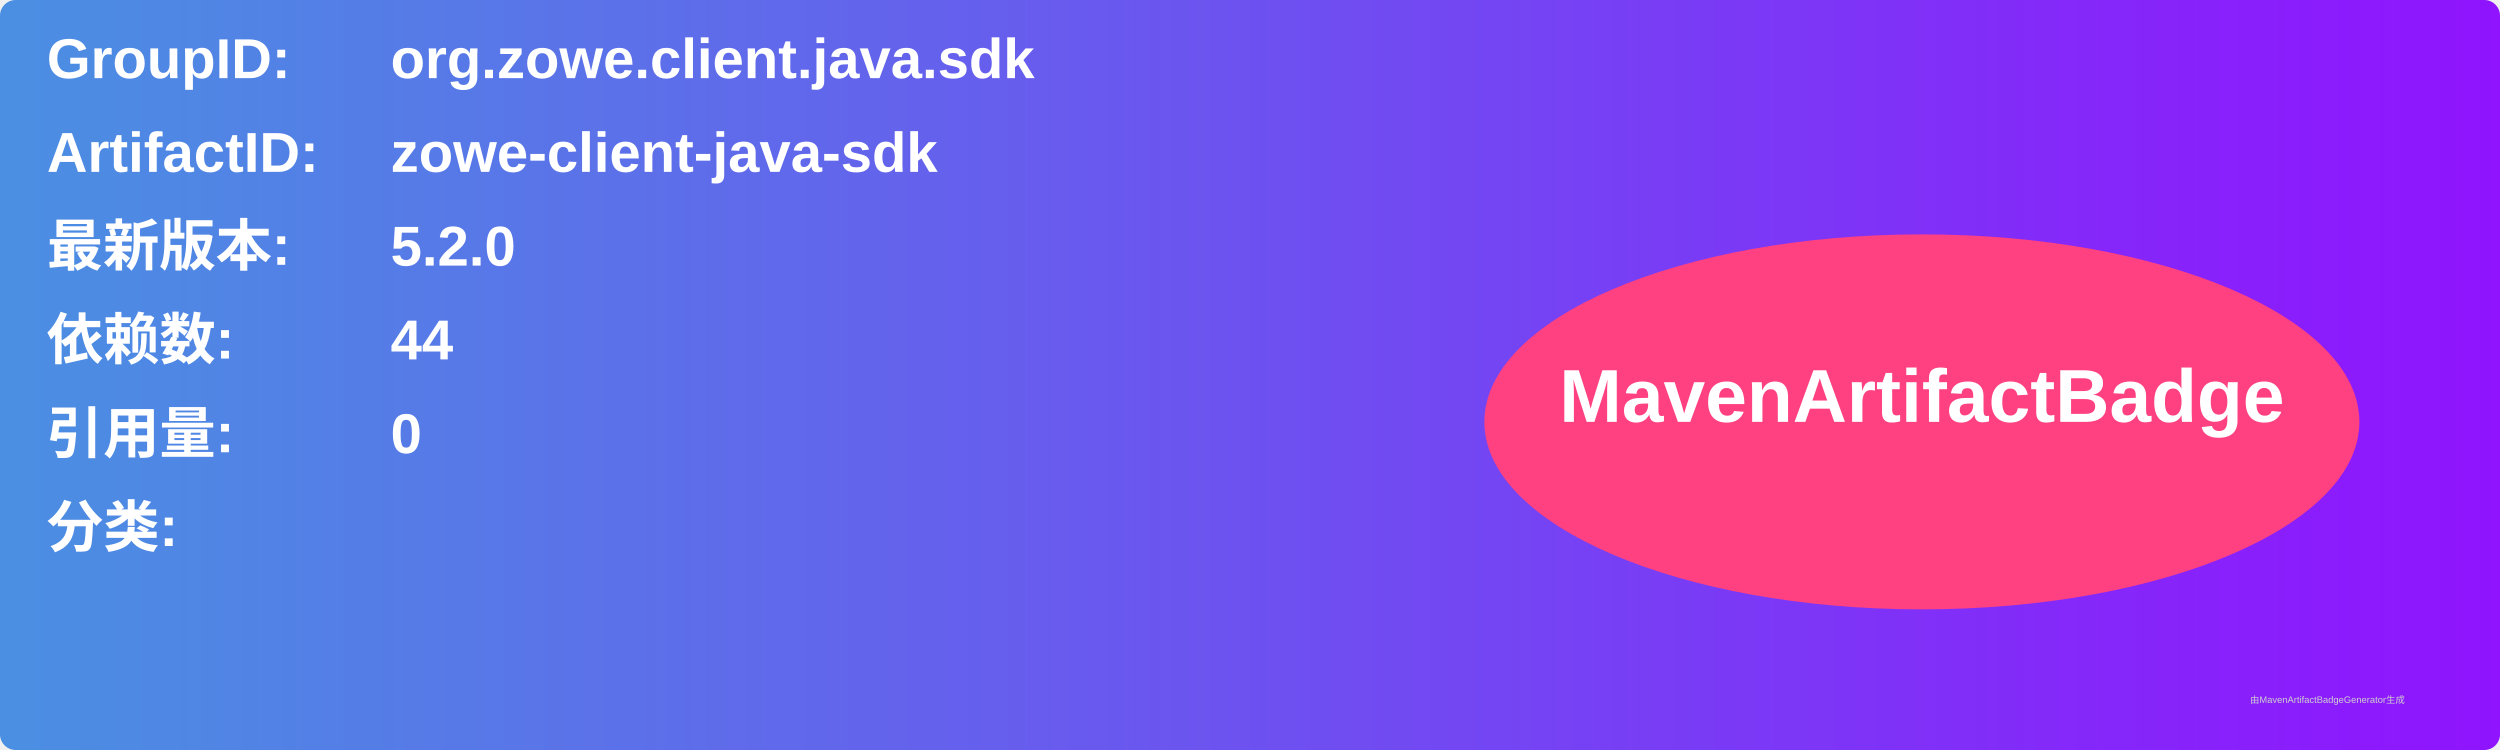
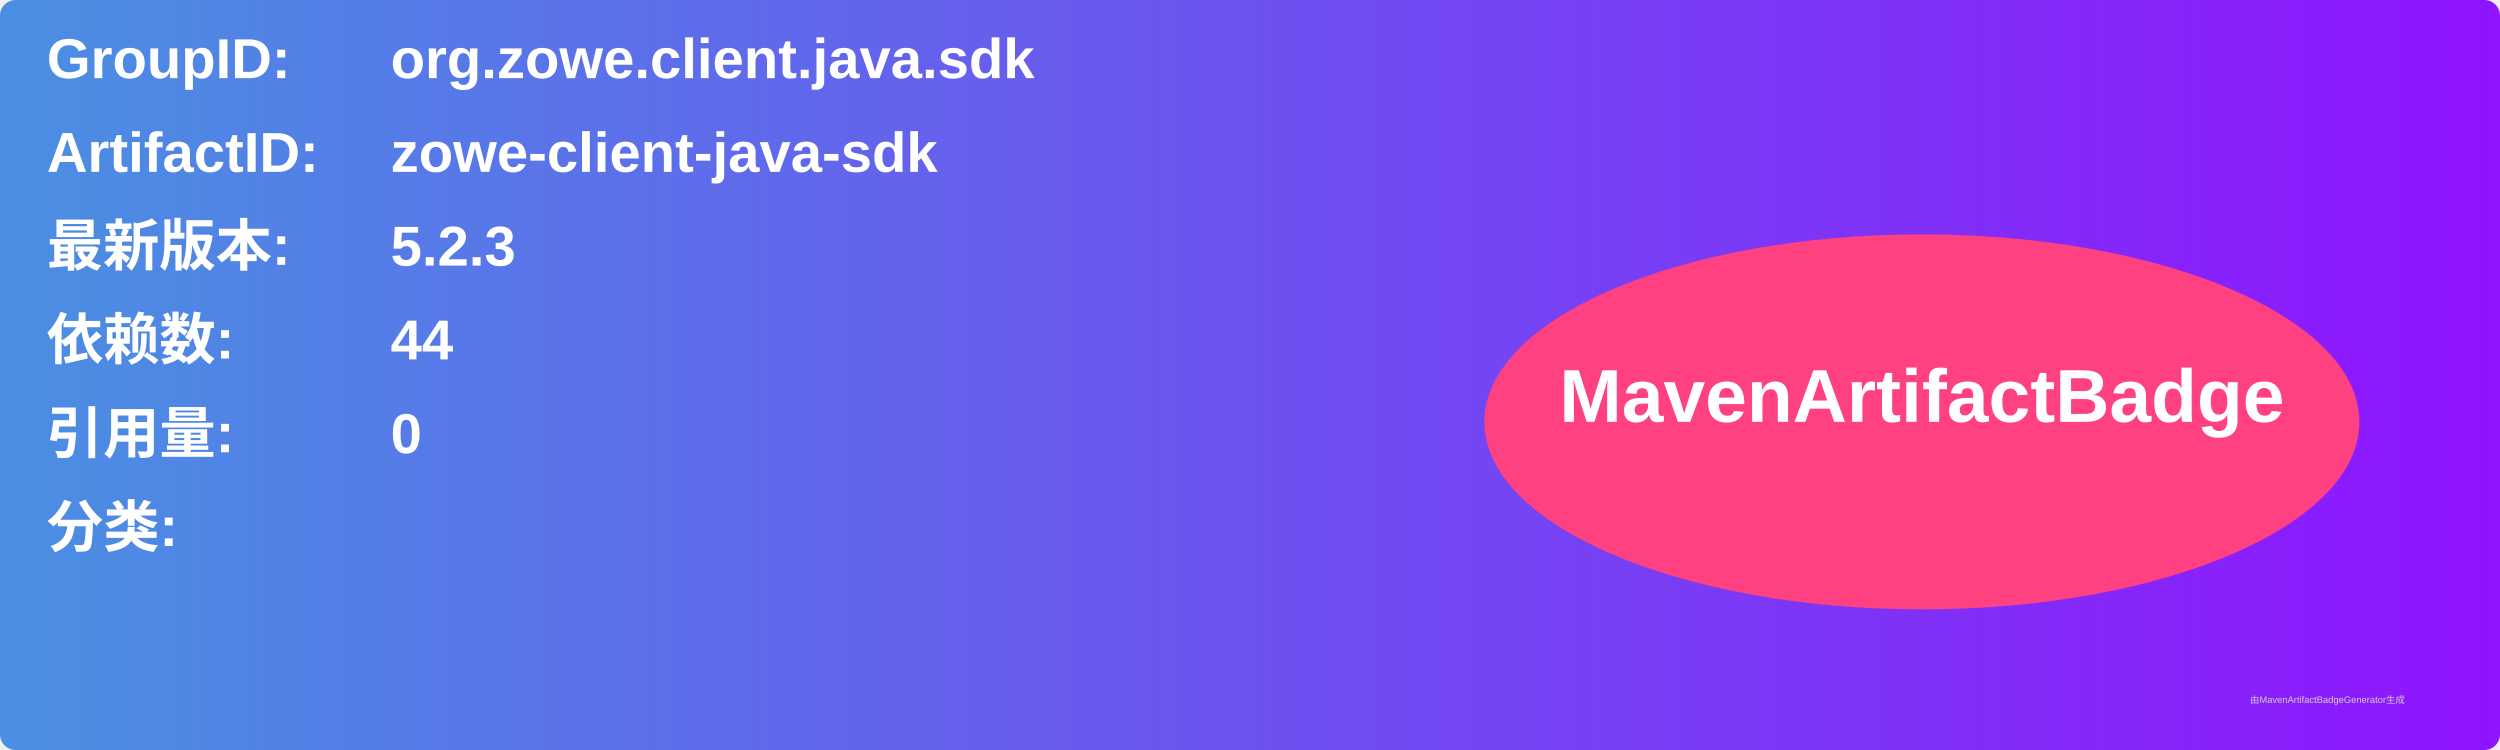
<svg xmlns="http://www.w3.org/2000/svg" width="800" height="240" viewBox="0 0 800 240">
  <linearGradient id="grad" x1="0%" y1="0%" x2="100%" y2="0%">
    <stop offset="0%" stop-color="#4a90e2" />
    <stop offset="100%" stop-color="#9013fe" />
  </linearGradient>
  <rect width="100%" height="100%" rx="5" ry="5" fill="url(#grad)" />
  <g transform="translate(15, 15)">
    <text x="0" y="10" font-family="Arial" font-size="18" fill="white" font-weight="bold" width="260">GroupID:</text>
    <text x="110" y="10" font-family="Arial" font-size="18" fill="white" font-weight="bold" width="460">org.zowe.client.java.sdk</text>
    <text x="0" y="40" font-family="Arial" font-size="18" fill="white" font-weight="bold" width="260">ArtifactID:</text>
    <text x="110" y="40" font-family="Arial" font-size="18" fill="white" font-weight="bold" width="460">zowe-client-java-sdk</text>
    <text x="0" y="70" font-family="Arial" font-size="18" fill="white" font-weight="bold">最新版本:</text>
    <text x="110" y="70" font-family="Arial" font-size="18" fill="white" font-weight="bold">
-       <tspan font-weight="bold">5.2.0</tspan>
+       <tspan font-weight="bold">5.2.3</tspan>
    </text>
    <text x="0" y="100" font-family="Arial" font-size="18" fill="white" font-weight="bold">依赖数: </text>
    <text x="110" y="100" font-family="Arial" font-size="18" fill="white">
      <tspan font-weight="bold">44</tspan>
    </text>
    <text x="0" y="130" font-family="Arial" font-size="18" fill="white" font-weight="bold">引用量: </text>
    <text x="110" y="130" font-family="Arial" font-size="18" fill="white">
      <tspan font-weight="bold">0</tspan>
    </text>
    <text x="0" y="160" font-family="Arial" font-size="18" fill="white" font-weight="bold">分类:</text>
    <text x="10" y="190" font-family="Arial" font-size="10" fill="white">
      <tspan font-weight="bold" />
    </text>
    <ellipse cx="600" cy="120" rx="140" ry="60" fill="#ff4081" />
    <text x="600" y="120" text-anchor="middle" font-family="Arial" font-size="24" fill="white" font-weight="bold">MavenArtifactBadge</text>
  </g>
  <text x="720" y="225" font-family="Arial" font-size="3" fill="#d0d0d0">由MavenArtifactBadgeGenerator生成</text>
</svg>
